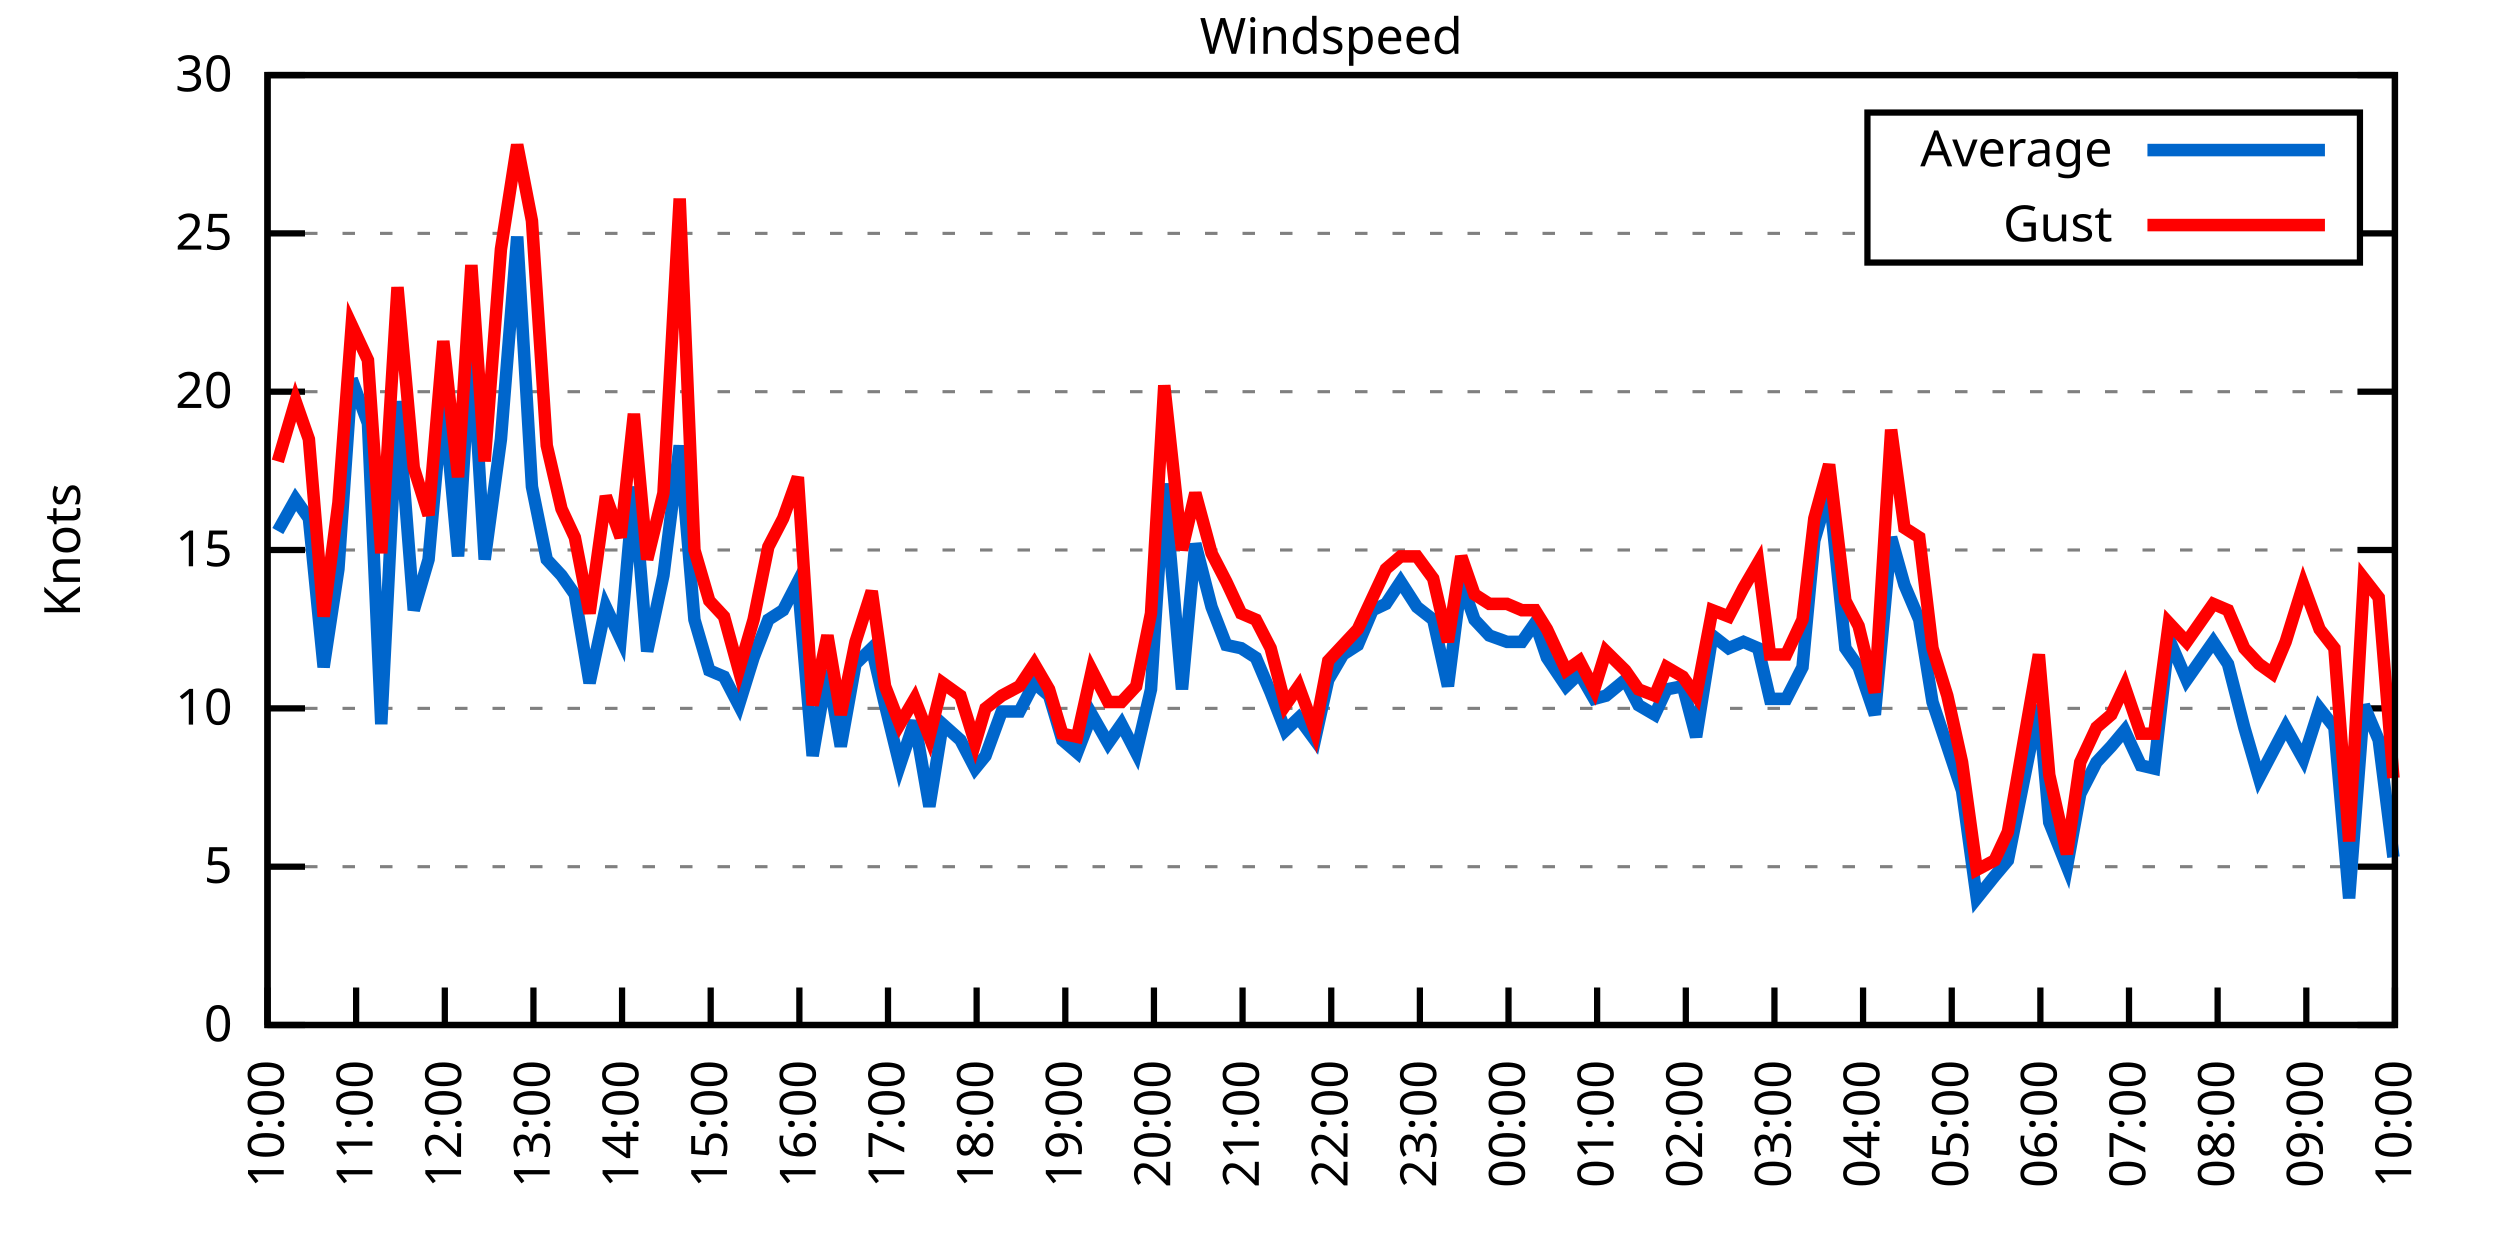
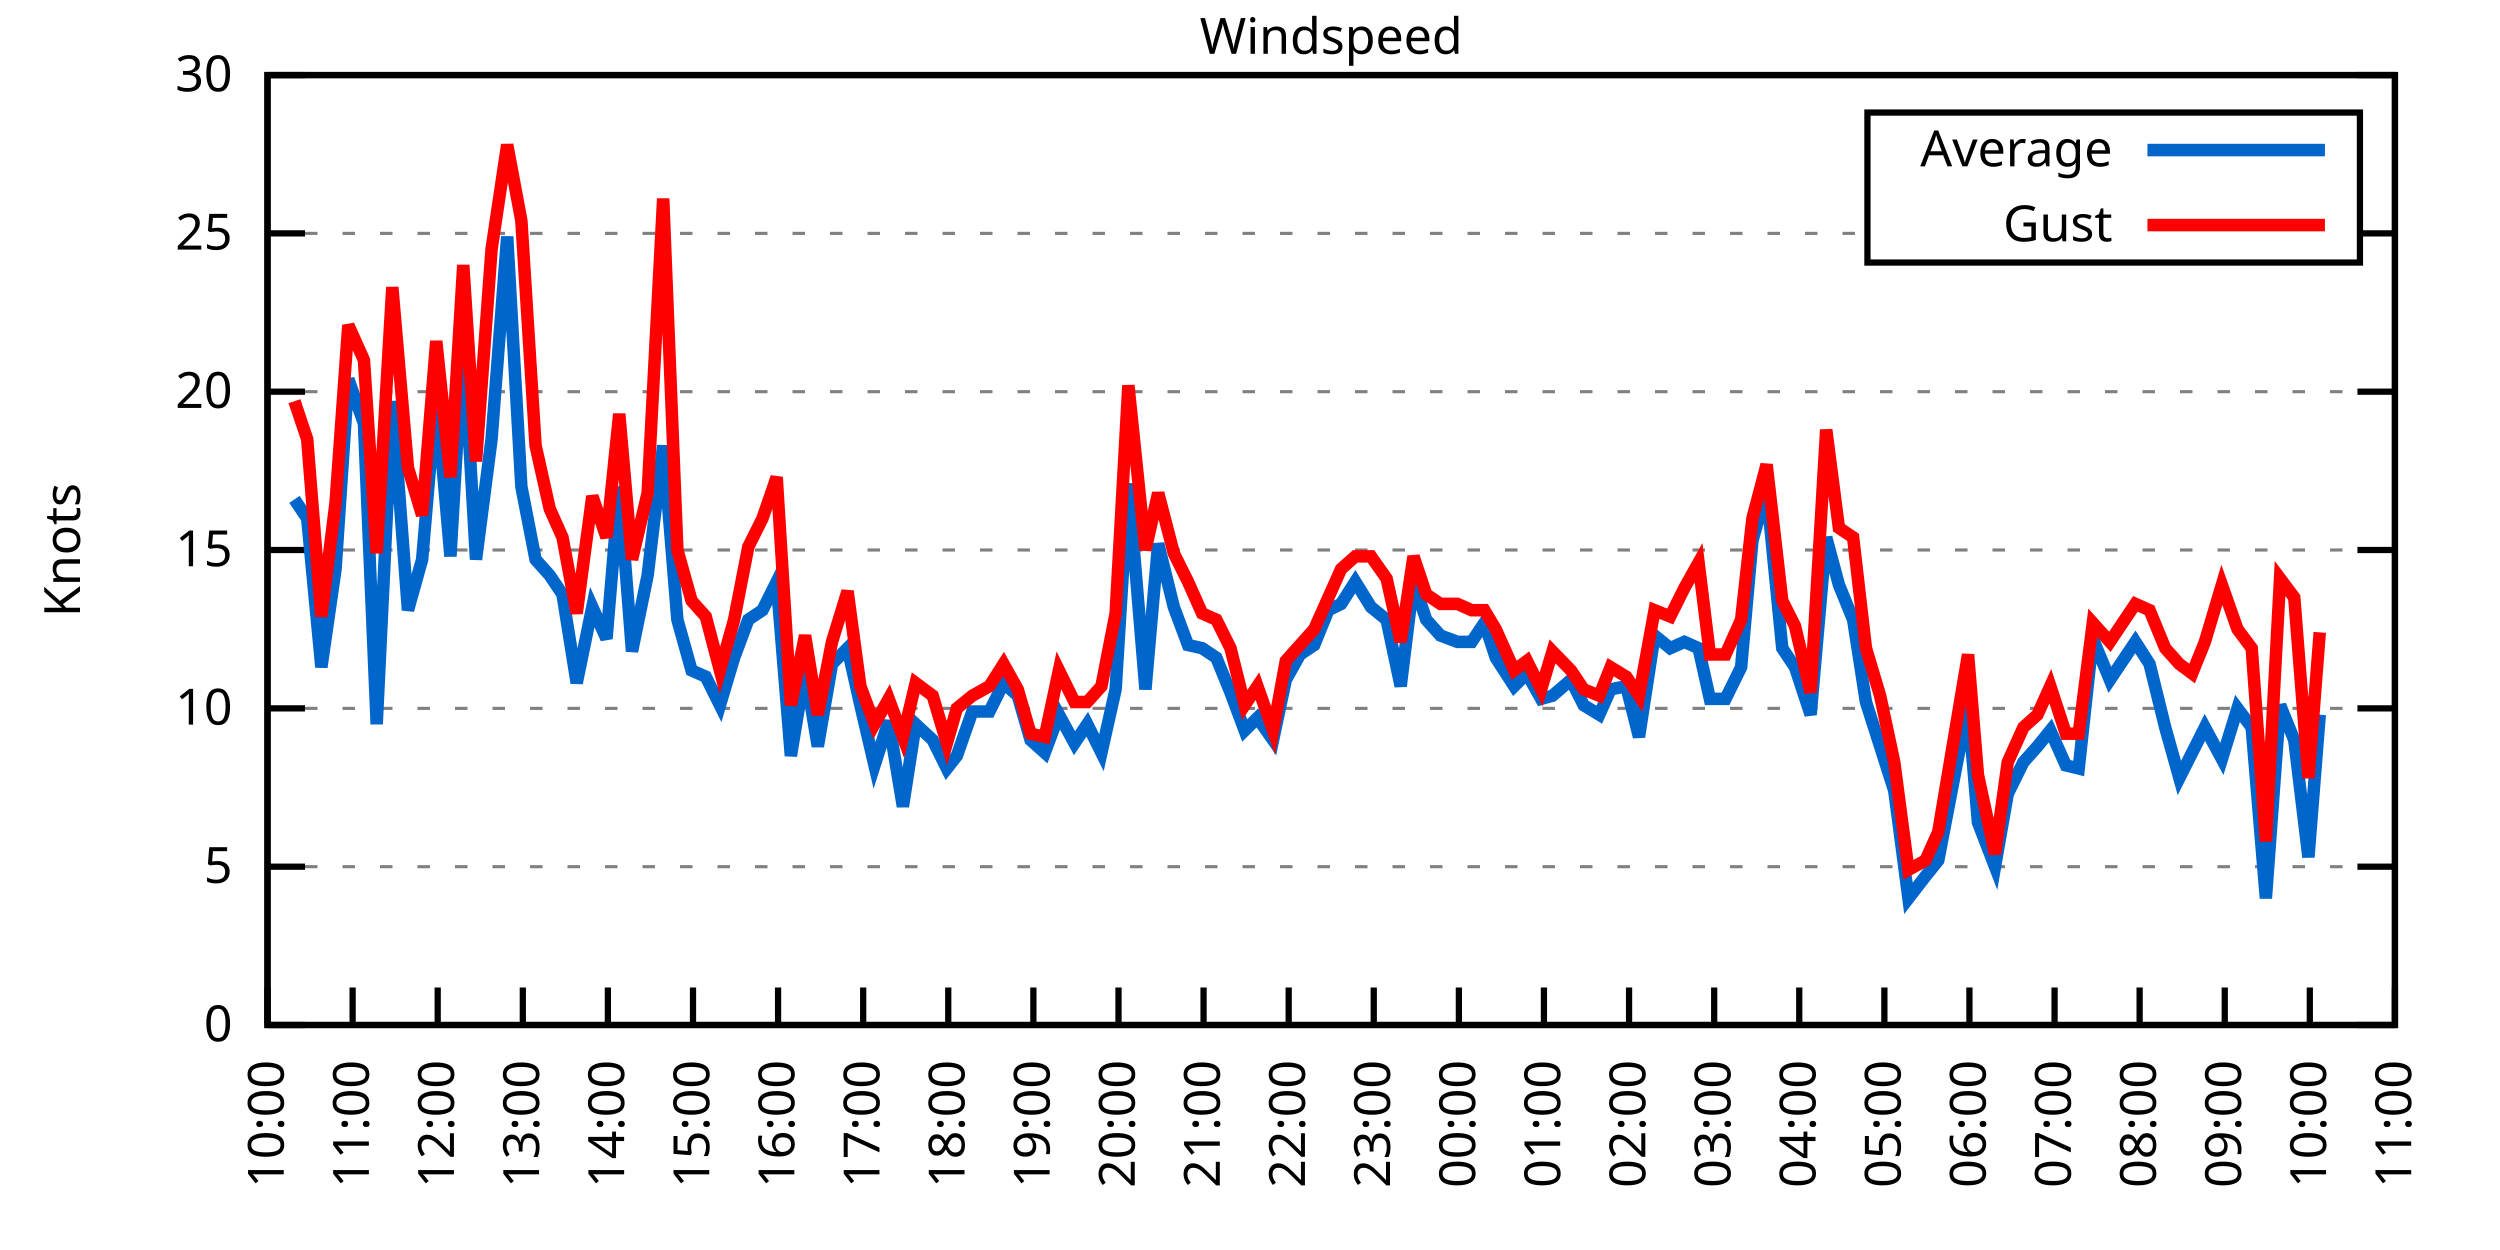
<svg xmlns="http://www.w3.org/2000/svg" xmlns:xlink="http://www.w3.org/1999/xlink" width="400" height="200" viewBox="0 0 400 200">
  <g id="gnuplot_canvas">
    <rect x="0" y="0" width="400" height="200" fill="none" />
    <defs>
      <circle id="gpDot" r="0.5" stroke-width="0.5" stroke="currentColor" />
      <path id="gpPt0" stroke-width="0.333" stroke="currentColor" d="M-1,0 h2 M0,-1 v2" />
      <path id="gpPt1" stroke-width="0.333" stroke="currentColor" d="M-1,-1 L1,1 M1,-1 L-1,1" />
      <path id="gpPt2" stroke-width="0.333" stroke="currentColor" d="M-1,0 L1,0 M0,-1 L0,1 M-1,-1 L1,1 M-1,1 L1,-1" />
      <rect id="gpPt3" stroke-width="0.333" stroke="currentColor" x="-1" y="-1" width="2" height="2" />
      <rect id="gpPt4" stroke-width="0.333" stroke="currentColor" fill="currentColor" x="-1" y="-1" width="2" height="2" />
      <circle id="gpPt5" stroke-width="0.333" stroke="currentColor" cx="0" cy="0" r="1" />
      <use xlink:href="#gpPt5" id="gpPt6" fill="currentColor" stroke="none" />
      <path id="gpPt7" stroke-width="0.333" stroke="currentColor" d="M0,-1.33 L-1.33,0.67 L1.33,0.67 z" />
      <use xlink:href="#gpPt7" id="gpPt8" fill="currentColor" stroke="none" />
      <use xlink:href="#gpPt7" id="gpPt9" stroke="currentColor" transform="rotate(180)" />
      <use xlink:href="#gpPt9" id="gpPt10" fill="currentColor" stroke="none" />
      <use xlink:href="#gpPt3" id="gpPt11" stroke="currentColor" transform="rotate(45)" />
      <use xlink:href="#gpPt11" id="gpPt12" fill="currentColor" stroke="none" />
      <path id="gpPt13" stroke-width="0.333" stroke="currentColor" d="M0,1.330 L1.265,0.411 L0.782,-1.067 L-0.782,-1.076 L-1.265,0.411 z" />
      <use xlink:href="#gpPt13" id="gpPt14" fill="currentColor" stroke="none" />
      <filter id="textbox" filterUnits="objectBoundingBox" x="0" y="0" height="1" width="1">
        <feFlood flood-color="white" flood-opacity="1" result="bgnd" />
        <feComposite in="SourceGraphic" in2="bgnd" operator="atop" />
      </filter>
      <filter id="greybox" filterUnits="objectBoundingBox" x="0" y="0" height="1" width="1">
        <feFlood flood-color="lightgrey" flood-opacity="1" result="grey" />
        <feComposite in="SourceGraphic" in2="grey" operator="atop" />
      </filter>
    </defs>
    <g fill="none" color="white" stroke="currentColor" stroke-width="1.00" stroke-linecap="butt" stroke-linejoin="miter">
</g>
    <g fill="none" color="black" stroke="currentColor" stroke-width="1.00" stroke-linecap="butt" stroke-linejoin="miter">
      <g stroke="none" shape-rendering="crispEdges">
        <polygon fill="rgb(255, 255, 255)" points="42.80,164.00 383.18,164.00 383.18,12.02 42.80,12.02 " />
      </g>
    </g>
    <g fill="none" color="black" stroke="currentColor" stroke-width="1.00" stroke-linecap="butt" stroke-linejoin="miter">
</g>
    <g fill="none" color="black" stroke="black" stroke-width="0.50" stroke-linecap="butt" stroke-linejoin="miter">
</g>
    <g fill="none" color="gray" stroke="currentColor" stroke-width="0.50" stroke-linecap="butt" stroke-linejoin="miter">
      <path stroke="gray" stroke-dasharray="2,4" class="gridline" d="M42.80,164.00 L383.19,164.00  " />
    </g>
    <g fill="none" color="gray" stroke="gray" stroke-width="1.00" stroke-linecap="butt" stroke-linejoin="miter">
</g>
    <g fill="none" color="black" stroke="currentColor" stroke-width="1.00" stroke-linecap="butt" stroke-linejoin="miter">
      <path stroke="black" d="M42.80,164.00 L48.80,164.00 M383.19,164.00 L377.19,164.00  " />
      <g transform="translate(37.20,166.60)" stroke="none" fill="black" font-family="Sans" font-size="8.00" text-anchor="end">
        <text>
          <tspan font-family="Sans"> 0</tspan>
        </text>
      </g>
    </g>
    <g fill="none" color="black" stroke="currentColor" stroke-width="1.00" stroke-linecap="butt" stroke-linejoin="miter">
</g>
    <g fill="none" color="black" stroke="black" stroke-width="0.50" stroke-linecap="butt" stroke-linejoin="miter">
</g>
    <g fill="none" color="gray" stroke="currentColor" stroke-width="0.50" stroke-linecap="butt" stroke-linejoin="miter">
      <path stroke="gray" stroke-dasharray="2,4" class="gridline" d="M42.80,138.67 L383.19,138.67  " />
    </g>
    <g fill="none" color="gray" stroke="gray" stroke-width="1.00" stroke-linecap="butt" stroke-linejoin="miter">
</g>
    <g fill="none" color="black" stroke="currentColor" stroke-width="1.00" stroke-linecap="butt" stroke-linejoin="miter">
      <path stroke="black" d="M42.80,138.67 L48.80,138.67 M383.19,138.67 L377.19,138.67  " />
      <g transform="translate(37.20,141.27)" stroke="none" fill="black" font-family="Sans" font-size="8.00" text-anchor="end">
        <text>
          <tspan font-family="Sans"> 5</tspan>
        </text>
      </g>
    </g>
    <g fill="none" color="black" stroke="currentColor" stroke-width="1.00" stroke-linecap="butt" stroke-linejoin="miter">
</g>
    <g fill="none" color="black" stroke="black" stroke-width="0.50" stroke-linecap="butt" stroke-linejoin="miter">
</g>
    <g fill="none" color="gray" stroke="currentColor" stroke-width="0.50" stroke-linecap="butt" stroke-linejoin="miter">
      <path stroke="gray" stroke-dasharray="2,4" class="gridline" d="M42.80,113.34 L383.19,113.34  " />
    </g>
    <g fill="none" color="gray" stroke="gray" stroke-width="1.00" stroke-linecap="butt" stroke-linejoin="miter">
</g>
    <g fill="none" color="black" stroke="currentColor" stroke-width="1.00" stroke-linecap="butt" stroke-linejoin="miter">
      <path stroke="black" d="M42.80,113.34 L48.80,113.34 M383.19,113.34 L377.19,113.34  " />
      <g transform="translate(37.20,115.94)" stroke="none" fill="black" font-family="Sans" font-size="8.00" text-anchor="end">
        <text>
          <tspan font-family="Sans"> 10</tspan>
        </text>
      </g>
    </g>
    <g fill="none" color="black" stroke="currentColor" stroke-width="1.00" stroke-linecap="butt" stroke-linejoin="miter">
</g>
    <g fill="none" color="black" stroke="black" stroke-width="0.50" stroke-linecap="butt" stroke-linejoin="miter">
</g>
    <g fill="none" color="gray" stroke="currentColor" stroke-width="0.50" stroke-linecap="butt" stroke-linejoin="miter">
      <path stroke="gray" stroke-dasharray="2,4" class="gridline" d="M42.80,88.00 L383.19,88.00  " />
    </g>
    <g fill="none" color="gray" stroke="gray" stroke-width="1.00" stroke-linecap="butt" stroke-linejoin="miter">
</g>
    <g fill="none" color="black" stroke="currentColor" stroke-width="1.00" stroke-linecap="butt" stroke-linejoin="miter">
      <path stroke="black" d="M42.80,88.00 L48.80,88.00 M383.19,88.00 L377.19,88.00  " />
      <g transform="translate(37.20,90.60)" stroke="none" fill="black" font-family="Sans" font-size="8.00" text-anchor="end">
        <text>
          <tspan font-family="Sans"> 15</tspan>
        </text>
      </g>
    </g>
    <g fill="none" color="black" stroke="currentColor" stroke-width="1.00" stroke-linecap="butt" stroke-linejoin="miter">
</g>
    <g fill="none" color="black" stroke="black" stroke-width="0.50" stroke-linecap="butt" stroke-linejoin="miter">
</g>
    <g fill="none" color="gray" stroke="currentColor" stroke-width="0.50" stroke-linecap="butt" stroke-linejoin="miter">
      <path stroke="gray" stroke-dasharray="2,4" class="gridline" d="M42.80,62.67 L383.19,62.67  " />
    </g>
    <g fill="none" color="gray" stroke="gray" stroke-width="1.00" stroke-linecap="butt" stroke-linejoin="miter">
</g>
    <g fill="none" color="black" stroke="currentColor" stroke-width="1.00" stroke-linecap="butt" stroke-linejoin="miter">
      <path stroke="black" d="M42.80,62.67 L48.80,62.67 M383.19,62.67 L377.19,62.67  " />
      <g transform="translate(37.20,65.27)" stroke="none" fill="black" font-family="Sans" font-size="8.00" text-anchor="end">
        <text>
          <tspan font-family="Sans"> 20</tspan>
        </text>
      </g>
    </g>
    <g fill="none" color="black" stroke="currentColor" stroke-width="1.00" stroke-linecap="butt" stroke-linejoin="miter">
</g>
    <g fill="none" color="black" stroke="black" stroke-width="0.50" stroke-linecap="butt" stroke-linejoin="miter">
</g>
    <g fill="none" color="gray" stroke="currentColor" stroke-width="0.50" stroke-linecap="butt" stroke-linejoin="miter">
      <path stroke="gray" stroke-dasharray="2,4" class="gridline" d="M42.80,37.34 L298.79,37.34 M377.59,37.34 L383.19,37.34  " />
    </g>
    <g fill="none" color="gray" stroke="gray" stroke-width="1.00" stroke-linecap="butt" stroke-linejoin="miter">
</g>
    <g fill="none" color="black" stroke="currentColor" stroke-width="1.00" stroke-linecap="butt" stroke-linejoin="miter">
      <path stroke="black" d="M42.80,37.34 L48.80,37.34 M383.19,37.34 L377.19,37.34  " />
      <g transform="translate(37.20,39.94)" stroke="none" fill="black" font-family="Sans" font-size="8.00" text-anchor="end">
        <text>
          <tspan font-family="Sans"> 25</tspan>
        </text>
      </g>
    </g>
    <g fill="none" color="black" stroke="currentColor" stroke-width="1.00" stroke-linecap="butt" stroke-linejoin="miter">
</g>
    <g fill="none" color="black" stroke="black" stroke-width="0.50" stroke-linecap="butt" stroke-linejoin="miter">
</g>
    <g fill="none" color="gray" stroke="currentColor" stroke-width="0.50" stroke-linecap="butt" stroke-linejoin="miter">
      <path stroke="gray" stroke-dasharray="2,4" class="gridline" d="M42.80,12.01 L383.19,12.01  " />
    </g>
    <g fill="none" color="gray" stroke="gray" stroke-width="1.00" stroke-linecap="butt" stroke-linejoin="miter">
</g>
    <g fill="none" color="black" stroke="currentColor" stroke-width="1.00" stroke-linecap="butt" stroke-linejoin="miter">
      <path stroke="black" d="M42.80,12.01 L48.80,12.01 M383.19,12.01 L377.19,12.01  " />
      <g transform="translate(37.20,14.61)" stroke="none" fill="black" font-family="Sans" font-size="8.00" text-anchor="end">
        <text>
          <tspan font-family="Sans"> 30</tspan>
        </text>
      </g>
    </g>
    <g fill="none" color="black" stroke="currentColor" stroke-width="1.00" stroke-linecap="butt" stroke-linejoin="miter">
      <path stroke="black" d="M42.80,164.00 L42.80,158.00  " />
      <g transform="translate(45.40,169.60) rotate(270.00)" stroke="none" fill="black" font-family="Sans" font-size="8.00" text-anchor="end">
        <text>
          <tspan font-family="Sans">10:00</tspan>
        </text>
      </g>
    </g>
    <g fill="none" color="black" stroke="currentColor" stroke-width="1.00" stroke-linecap="butt" stroke-linejoin="miter">
-       <path stroke="black" d="M56.98,164.00 L56.98,158.00  " />
-       <g transform="translate(59.58,169.60) rotate(270.00)" stroke="none" fill="black" font-family="Sans" font-size="8.00" text-anchor="end">
+       <path stroke="black" d="M56.42,164.00 L56.42,158.00  " />
+       <g transform="translate(59.02,169.60) rotate(270.00)" stroke="none" fill="black" font-family="Sans" font-size="8.00" text-anchor="end">
        <text>
          <tspan font-family="Sans">11:00</tspan>
        </text>
      </g>
    </g>
    <g fill="none" color="black" stroke="currentColor" stroke-width="1.00" stroke-linecap="butt" stroke-linejoin="miter">
-       <path stroke="black" d="M71.17,164.00 L71.17,158.00  " />
-       <g transform="translate(73.77,169.60) rotate(270.00)" stroke="none" fill="black" font-family="Sans" font-size="8.00" text-anchor="end">
+       <path stroke="black" d="M70.03,164.00 L70.03,158.00  " />
+       <g transform="translate(72.63,169.60) rotate(270.00)" stroke="none" fill="black" font-family="Sans" font-size="8.00" text-anchor="end">
        <text>
          <tspan font-family="Sans">12:00</tspan>
        </text>
      </g>
    </g>
    <g fill="none" color="black" stroke="currentColor" stroke-width="1.00" stroke-linecap="butt" stroke-linejoin="miter">
-       <path stroke="black" d="M85.35,164.00 L85.35,158.00  " />
-       <g transform="translate(87.95,169.60) rotate(270.00)" stroke="none" fill="black" font-family="Sans" font-size="8.00" text-anchor="end">
+       <path stroke="black" d="M83.65,164.00 L83.65,158.00  " />
+       <g transform="translate(86.25,169.60) rotate(270.00)" stroke="none" fill="black" font-family="Sans" font-size="8.00" text-anchor="end">
        <text>
          <tspan font-family="Sans">13:00</tspan>
        </text>
      </g>
    </g>
    <g fill="none" color="black" stroke="currentColor" stroke-width="1.00" stroke-linecap="butt" stroke-linejoin="miter">
-       <path stroke="black" d="M99.53,164.00 L99.53,158.00  " />
-       <g transform="translate(102.13,169.60) rotate(270.00)" stroke="none" fill="black" font-family="Sans" font-size="8.00" text-anchor="end">
+       <path stroke="black" d="M97.26,164.00 L97.26,158.00  " />
+       <g transform="translate(99.86,169.60) rotate(270.00)" stroke="none" fill="black" font-family="Sans" font-size="8.00" text-anchor="end">
        <text>
          <tspan font-family="Sans">14:00</tspan>
        </text>
      </g>
    </g>
    <g fill="none" color="black" stroke="currentColor" stroke-width="1.00" stroke-linecap="butt" stroke-linejoin="miter">
-       <path stroke="black" d="M113.71,164.00 L113.71,158.00  " />
-       <g transform="translate(116.31,169.60) rotate(270.00)" stroke="none" fill="black" font-family="Sans" font-size="8.00" text-anchor="end">
+       <path stroke="black" d="M110.88,164.00 L110.88,158.00  " />
+       <g transform="translate(113.48,169.60) rotate(270.00)" stroke="none" fill="black" font-family="Sans" font-size="8.00" text-anchor="end">
        <text>
          <tspan font-family="Sans">15:00</tspan>
        </text>
      </g>
    </g>
    <g fill="none" color="black" stroke="currentColor" stroke-width="1.00" stroke-linecap="butt" stroke-linejoin="miter">
-       <path stroke="black" d="M127.90,164.00 L127.90,158.00  " />
-       <g transform="translate(130.50,169.60) rotate(270.00)" stroke="none" fill="black" font-family="Sans" font-size="8.00" text-anchor="end">
+       <path stroke="black" d="M124.49,164.00 L124.49,158.00  " />
+       <g transform="translate(127.09,169.60) rotate(270.00)" stroke="none" fill="black" font-family="Sans" font-size="8.00" text-anchor="end">
        <text>
          <tspan font-family="Sans">16:00</tspan>
        </text>
      </g>
    </g>
    <g fill="none" color="black" stroke="currentColor" stroke-width="1.00" stroke-linecap="butt" stroke-linejoin="miter">
-       <path stroke="black" d="M142.08,164.00 L142.08,158.00  " />
-       <g transform="translate(144.68,169.60) rotate(270.00)" stroke="none" fill="black" font-family="Sans" font-size="8.00" text-anchor="end">
+       <path stroke="black" d="M138.11,164.00 L138.11,158.00  " />
+       <g transform="translate(140.71,169.60) rotate(270.00)" stroke="none" fill="black" font-family="Sans" font-size="8.00" text-anchor="end">
        <text>
          <tspan font-family="Sans">17:00</tspan>
        </text>
      </g>
    </g>
    <g fill="none" color="black" stroke="currentColor" stroke-width="1.00" stroke-linecap="butt" stroke-linejoin="miter">
-       <path stroke="black" d="M156.26,164.00 L156.26,158.00  " />
-       <g transform="translate(158.86,169.60) rotate(270.00)" stroke="none" fill="black" font-family="Sans" font-size="8.00" text-anchor="end">
+       <path stroke="black" d="M151.72,164.00 L151.72,158.00  " />
+       <g transform="translate(154.32,169.60) rotate(270.00)" stroke="none" fill="black" font-family="Sans" font-size="8.00" text-anchor="end">
        <text>
          <tspan font-family="Sans">18:00</tspan>
        </text>
      </g>
    </g>
    <g fill="none" color="black" stroke="currentColor" stroke-width="1.00" stroke-linecap="butt" stroke-linejoin="miter">
-       <path stroke="black" d="M170.45,164.00 L170.45,158.00  " />
-       <g transform="translate(173.05,169.60) rotate(270.00)" stroke="none" fill="black" font-family="Sans" font-size="8.00" text-anchor="end">
+       <path stroke="black" d="M165.34,164.00 L165.34,158.00  " />
+       <g transform="translate(167.94,169.60) rotate(270.00)" stroke="none" fill="black" font-family="Sans" font-size="8.00" text-anchor="end">
        <text>
          <tspan font-family="Sans">19:00</tspan>
        </text>
      </g>
    </g>
    <g fill="none" color="black" stroke="currentColor" stroke-width="1.00" stroke-linecap="butt" stroke-linejoin="miter">
-       <path stroke="black" d="M184.63,164.00 L184.63,158.00  " />
-       <g transform="translate(187.23,169.60) rotate(270.00)" stroke="none" fill="black" font-family="Sans" font-size="8.00" text-anchor="end">
+       <path stroke="black" d="M178.96,164.00 L178.96,158.00  " />
+       <g transform="translate(181.56,169.60) rotate(270.00)" stroke="none" fill="black" font-family="Sans" font-size="8.00" text-anchor="end">
        <text>
          <tspan font-family="Sans">20:00</tspan>
        </text>
      </g>
    </g>
    <g fill="none" color="black" stroke="currentColor" stroke-width="1.00" stroke-linecap="butt" stroke-linejoin="miter">
-       <path stroke="black" d="M198.81,164.00 L198.81,158.00  " />
-       <g transform="translate(201.41,169.60) rotate(270.00)" stroke="none" fill="black" font-family="Sans" font-size="8.00" text-anchor="end">
+       <path stroke="black" d="M192.57,164.00 L192.57,158.00  " />
+       <g transform="translate(195.17,169.60) rotate(270.00)" stroke="none" fill="black" font-family="Sans" font-size="8.00" text-anchor="end">
        <text>
          <tspan font-family="Sans">21:00</tspan>
        </text>
      </g>
    </g>
    <g fill="none" color="black" stroke="currentColor" stroke-width="1.00" stroke-linecap="butt" stroke-linejoin="miter">
-       <path stroke="black" d="M213.00,164.00 L213.00,158.00  " />
-       <g transform="translate(215.60,169.60) rotate(270.00)" stroke="none" fill="black" font-family="Sans" font-size="8.00" text-anchor="end">
+       <path stroke="black" d="M206.19,164.00 L206.19,158.00  " />
+       <g transform="translate(208.79,169.60) rotate(270.00)" stroke="none" fill="black" font-family="Sans" font-size="8.00" text-anchor="end">
        <text>
          <tspan font-family="Sans">22:00</tspan>
        </text>
      </g>
    </g>
    <g fill="none" color="black" stroke="currentColor" stroke-width="1.00" stroke-linecap="butt" stroke-linejoin="miter">
-       <path stroke="black" d="M227.18,164.00 L227.18,158.00  " />
-       <g transform="translate(229.78,169.60) rotate(270.00)" stroke="none" fill="black" font-family="Sans" font-size="8.00" text-anchor="end">
+       <path stroke="black" d="M219.80,164.00 L219.80,158.00  " />
+       <g transform="translate(222.40,169.60) rotate(270.00)" stroke="none" fill="black" font-family="Sans" font-size="8.00" text-anchor="end">
        <text>
          <tspan font-family="Sans">23:00</tspan>
        </text>
      </g>
    </g>
    <g fill="none" color="black" stroke="currentColor" stroke-width="1.00" stroke-linecap="butt" stroke-linejoin="miter">
-       <path stroke="black" d="M241.36,164.00 L241.36,158.00  " />
-       <g transform="translate(243.96,169.60) rotate(270.00)" stroke="none" fill="black" font-family="Sans" font-size="8.00" text-anchor="end">
+       <path stroke="black" d="M233.42,164.00 L233.42,158.00  " />
+       <g transform="translate(236.02,169.60) rotate(270.00)" stroke="none" fill="black" font-family="Sans" font-size="8.00" text-anchor="end">
        <text>
          <tspan font-family="Sans">00:00</tspan>
        </text>
      </g>
    </g>
    <g fill="none" color="black" stroke="currentColor" stroke-width="1.00" stroke-linecap="butt" stroke-linejoin="miter">
-       <path stroke="black" d="M255.54,164.00 L255.54,158.00  " />
-       <g transform="translate(258.14,169.60) rotate(270.00)" stroke="none" fill="black" font-family="Sans" font-size="8.00" text-anchor="end">
+       <path stroke="black" d="M247.03,164.00 L247.03,158.00  " />
+       <g transform="translate(249.63,169.60) rotate(270.00)" stroke="none" fill="black" font-family="Sans" font-size="8.00" text-anchor="end">
        <text>
          <tspan font-family="Sans">01:00</tspan>
        </text>
      </g>
    </g>
    <g fill="none" color="black" stroke="currentColor" stroke-width="1.00" stroke-linecap="butt" stroke-linejoin="miter">
-       <path stroke="black" d="M269.73,164.00 L269.73,158.00  " />
-       <g transform="translate(272.33,169.60) rotate(270.00)" stroke="none" fill="black" font-family="Sans" font-size="8.00" text-anchor="end">
+       <path stroke="black" d="M260.65,164.00 L260.65,158.00  " />
+       <g transform="translate(263.25,169.60) rotate(270.00)" stroke="none" fill="black" font-family="Sans" font-size="8.00" text-anchor="end">
        <text>
          <tspan font-family="Sans">02:00</tspan>
        </text>
      </g>
    </g>
    <g fill="none" color="black" stroke="currentColor" stroke-width="1.00" stroke-linecap="butt" stroke-linejoin="miter">
-       <path stroke="black" d="M283.91,164.00 L283.91,158.00  " />
-       <g transform="translate(286.51,169.60) rotate(270.00)" stroke="none" fill="black" font-family="Sans" font-size="8.00" text-anchor="end">
+       <path stroke="black" d="M274.27,164.00 L274.27,158.00  " />
+       <g transform="translate(276.87,169.60) rotate(270.00)" stroke="none" fill="black" font-family="Sans" font-size="8.00" text-anchor="end">
        <text>
          <tspan font-family="Sans">03:00</tspan>
        </text>
      </g>
    </g>
    <g fill="none" color="black" stroke="currentColor" stroke-width="1.00" stroke-linecap="butt" stroke-linejoin="miter">
-       <path stroke="black" d="M298.09,164.00 L298.09,158.00  " />
-       <g transform="translate(300.69,169.60) rotate(270.00)" stroke="none" fill="black" font-family="Sans" font-size="8.00" text-anchor="end">
+       <path stroke="black" d="M287.88,164.00 L287.88,158.00  " />
+       <g transform="translate(290.48,169.60) rotate(270.00)" stroke="none" fill="black" font-family="Sans" font-size="8.00" text-anchor="end">
        <text>
          <tspan font-family="Sans">04:00</tspan>
        </text>
      </g>
    </g>
    <g fill="none" color="black" stroke="currentColor" stroke-width="1.00" stroke-linecap="butt" stroke-linejoin="miter">
-       <path stroke="black" d="M312.28,164.00 L312.28,158.00  " />
-       <g transform="translate(314.88,169.60) rotate(270.00)" stroke="none" fill="black" font-family="Sans" font-size="8.00" text-anchor="end">
+       <path stroke="black" d="M301.50,164.00 L301.50,158.00  " />
+       <g transform="translate(304.10,169.60) rotate(270.00)" stroke="none" fill="black" font-family="Sans" font-size="8.00" text-anchor="end">
        <text>
          <tspan font-family="Sans">05:00</tspan>
        </text>
      </g>
    </g>
    <g fill="none" color="black" stroke="currentColor" stroke-width="1.00" stroke-linecap="butt" stroke-linejoin="miter">
-       <path stroke="black" d="M326.46,164.00 L326.46,158.00  " />
-       <g transform="translate(329.06,169.60) rotate(270.00)" stroke="none" fill="black" font-family="Sans" font-size="8.00" text-anchor="end">
+       <path stroke="black" d="M315.11,164.00 L315.11,158.00  " />
+       <g transform="translate(317.71,169.60) rotate(270.00)" stroke="none" fill="black" font-family="Sans" font-size="8.00" text-anchor="end">
        <text>
          <tspan font-family="Sans">06:00</tspan>
        </text>
      </g>
    </g>
    <g fill="none" color="black" stroke="currentColor" stroke-width="1.00" stroke-linecap="butt" stroke-linejoin="miter">
-       <path stroke="black" d="M340.64,164.00 L340.64,158.00  " />
-       <g transform="translate(343.24,169.60) rotate(270.00)" stroke="none" fill="black" font-family="Sans" font-size="8.00" text-anchor="end">
+       <path stroke="black" d="M328.73,164.00 L328.73,158.00  " />
+       <g transform="translate(331.33,169.60) rotate(270.00)" stroke="none" fill="black" font-family="Sans" font-size="8.00" text-anchor="end">
        <text>
          <tspan font-family="Sans">07:00</tspan>
        </text>
      </g>
    </g>
    <g fill="none" color="black" stroke="currentColor" stroke-width="1.00" stroke-linecap="butt" stroke-linejoin="miter">
-       <path stroke="black" d="M354.82,164.00 L354.82,158.00  " />
-       <g transform="translate(357.42,169.60) rotate(270.00)" stroke="none" fill="black" font-family="Sans" font-size="8.00" text-anchor="end">
+       <path stroke="black" d="M342.34,164.00 L342.34,158.00  " />
+       <g transform="translate(344.94,169.60) rotate(270.00)" stroke="none" fill="black" font-family="Sans" font-size="8.00" text-anchor="end">
        <text>
          <tspan font-family="Sans">08:00</tspan>
        </text>
      </g>
    </g>
    <g fill="none" color="black" stroke="currentColor" stroke-width="1.00" stroke-linecap="butt" stroke-linejoin="miter">
-       <path stroke="black" d="M369.01,164.00 L369.01,158.00  " />
-       <g transform="translate(371.61,169.60) rotate(270.00)" stroke="none" fill="black" font-family="Sans" font-size="8.00" text-anchor="end">
+       <path stroke="black" d="M355.96,164.00 L355.96,158.00  " />
+       <g transform="translate(358.56,169.60) rotate(270.00)" stroke="none" fill="black" font-family="Sans" font-size="8.00" text-anchor="end">
        <text>
          <tspan font-family="Sans">09:00</tspan>
+         </text>
+       </g>
+     </g>
+     <g fill="none" color="black" stroke="currentColor" stroke-width="1.00" stroke-linecap="butt" stroke-linejoin="miter">
+       <path stroke="black" d="M369.57,164.00 L369.57,158.00  " />
+       <g transform="translate(372.17,169.60) rotate(270.00)" stroke="none" fill="black" font-family="Sans" font-size="8.00" text-anchor="end">
+         <text>
+           <tspan font-family="Sans">10:00</tspan>
        </text>
      </g>
    </g>
    <g fill="none" color="black" stroke="currentColor" stroke-width="1.00" stroke-linecap="butt" stroke-linejoin="miter">
      <path stroke="black" d="M383.19,164.00 L383.19,158.00  " />
      <g transform="translate(385.79,169.60) rotate(270.00)" stroke="none" fill="black" font-family="Sans" font-size="8.00" text-anchor="end">
        <text>
-           <tspan font-family="Sans">10:00</tspan>
+           <tspan font-family="Sans">11:00</tspan>
        </text>
      </g>
    </g>
    <g fill="none" color="black" stroke="currentColor" stroke-width="1.00" stroke-linecap="butt" stroke-linejoin="miter">
</g>
    <g fill="none" color="black" stroke="currentColor" stroke-width="1.00" stroke-linecap="butt" stroke-linejoin="miter">
      <path stroke="black" d="M42.80,12.01 L42.80,164.00 L383.19,164.00 L383.19,12.01 L42.80,12.01 Z  " />
    </g>
    <g fill="none" color="black" stroke="currentColor" stroke-width="1.00" stroke-linecap="butt" stroke-linejoin="miter">
</g>
    <g fill="none" color="black" stroke="currentColor" stroke-width="1.00" stroke-linecap="butt" stroke-linejoin="miter">
      <path stroke="black" d="M298.79,42.01 L298.79,18.01 L377.59,18.01 L377.59,42.01 L298.79,42.01 Z  " />
    </g>
    <g id="Windspeed_plot_1">
      <g fill="none" color="white" stroke="black" stroke-width="2.00" stroke-linecap="butt" stroke-linejoin="miter">
</g>
      <g fill="none" color="black" stroke="currentColor" stroke-width="2.00" stroke-linecap="butt" stroke-linejoin="miter">
        <g transform="translate(337.99,26.61)" stroke="none" fill="black" font-family="Sans" font-size="8.00" text-anchor="end">
          <text>
            <tspan font-family="Sans">Average</tspan>
          </text>
        </g>
      </g>
      <g fill="none" color="black" stroke="currentColor" stroke-width="2.00" stroke-linecap="butt" stroke-linejoin="miter">
-         <path stroke="rgb(  0, 102, 204)" d="M343.59,24.01 L371.99,24.01 M44.45,84.97 L47.29,79.90 L49.42,82.94 L51.78,106.75 L54.15,91.04 L56.27,60.65   L58.87,67.74 L61.00,115.87 L63.60,64.19 L66.20,97.63 L68.57,89.52 L70.93,63.18 L73.29,89.02 L75.42,54.06   L77.55,89.52 L80.15,70.27 L82.75,37.85 L85.11,77.87 L87.48,89.52 L89.84,92.06 L91.97,95.10 L94.33,109.28   L96.93,97.12 L99.30,102.19 L101.42,77.87 L103.55,104.22 L106.15,92.06 L108.75,71.29 L111.11,99.15 L113.48,107.26   L115.84,108.27 L118.21,112.83 L120.57,105.23 L122.93,99.15 L125.30,97.63 L127.66,93.07 L130.02,120.94 L132.39,107.26   L134.52,119.42 L136.88,106.24 L139.48,103.71 L141.61,112.83 L143.97,122.46 L146.34,115.36 L148.70,129.04 L150.83,115.87   L153.66,118.40 L156.03,122.96 L157.68,120.94 L160.28,113.84 L163.12,113.84 L165.48,109.28 L167.85,111.31 L169.97,118.40   L172.34,120.43 L174.70,114.35 L177.30,118.91 L179.43,115.87 L181.79,120.43 L184.16,110.30 L186.28,77.37 L189.12,110.30   L191.25,86.99 L193.85,97.12 L196.21,103.20 L198.58,103.71 L200.94,105.23 L203.30,110.80 L205.67,116.88 L207.79,114.86   L210.39,118.40 L212.52,108.78 L214.89,104.72 L217.25,103.20 L219.61,97.63 L221.74,96.62 L224.10,93.07 L226.71,97.12   L229.31,99.15 L231.67,109.79 L233.80,93.07 L235.92,99.15 L238.29,101.68 L241.12,102.70 L243.49,102.70 L245.62,99.66   L247.51,105.23 L250.58,109.79 L252.71,107.76 L255.07,111.82 L256.96,111.31 L260.04,108.78 L262.16,112.83 L264.76,114.35   L266.65,110.30 L269.25,109.79 L271.38,117.90 L273.98,101.68 L276.58,103.71 L278.95,102.70 L281.31,103.71 L283.20,111.82   L285.80,111.82 L288.40,106.75 L290.29,86.49 L292.66,78.38 L295.26,103.71 L297.38,106.75 L299.98,114.35 L302.58,85.98   L304.71,93.58 L307.08,99.15 L309.20,112.32 L311.57,119.42 L313.93,126.51 L316.29,143.73 L319.13,140.19 L321.26,137.66   L326.22,112.83 L327.88,131.58 L330.71,138.67 L332.84,127.02 L335.44,121.95 L337.80,119.42 L339.93,116.88 L342.53,122.46   L344.66,122.96 L347.02,102.19 L349.86,108.78 L354.12,102.70 L356.48,106.24 L359.08,116.38 L361.44,124.48 L363.57,120.43   L365.70,116.38 L368.53,121.44 L371.13,113.34 L373.50,116.38 L375.86,143.73 L378.23,112.83 L380.59,118.40 L382.95,137.15    " />
+         <path stroke="rgb(  0, 102, 204)" d="M343.59,24.01 L371.99,24.01 M47.11,79.90 L49.15,82.94 L51.42,106.75 L53.69,91.04 L55.73,60.65 L58.23,67.74   L60.27,115.87 L62.77,64.19 L65.27,97.63 L67.54,89.52 L69.80,63.18 L72.07,89.02 L74.12,54.06 L76.16,89.52   L78.65,70.27 L81.15,37.85 L83.42,77.87 L85.69,89.52 L87.96,92.06 L90.00,95.10 L92.27,109.28 L94.77,97.12   L97.04,102.19 L99.08,77.87 L101.12,104.22 L103.62,92.06 L106.11,71.29 L108.38,99.15 L110.65,107.26 L112.92,108.27   L115.19,112.83 L117.46,105.23 L119.73,99.15 L122.00,97.63 L124.27,93.07 L126.54,120.94 L128.81,107.26 L130.85,119.42   L133.12,106.24 L135.61,103.71 L137.66,112.83 L139.92,122.46 L142.19,115.36 L144.46,129.04 L146.51,115.87 L149.23,118.40   L151.50,122.96 L153.09,120.94 L155.58,113.84 L158.31,113.84 L160.57,109.28 L162.84,111.31 L164.89,118.40 L167.16,120.43   L169.43,114.35 L171.92,118.91 L173.96,115.87 L176.23,120.43 L178.50,110.30 L180.54,77.37 L183.27,110.30 L185.31,86.99   L187.81,97.12 L190.08,103.20 L192.34,103.71 L194.61,105.23 L196.88,110.80 L199.15,116.88 L201.19,114.86 L203.69,118.40   L205.73,108.78 L208.00,104.72 L210.27,103.20 L212.54,97.63 L214.58,96.62 L216.85,93.07 L219.35,97.12 L221.85,99.15   L224.11,109.79 L226.16,93.07 L228.20,99.15 L230.47,101.68 L233.19,102.70 L235.46,102.70 L237.50,99.66 L239.32,105.23   L242.27,109.79 L244.31,107.76 L246.58,111.82 L248.40,111.31 L251.35,108.78 L253.39,112.83 L255.88,114.35 L257.70,110.30   L260.20,109.79 L262.24,117.90 L264.73,101.68 L267.23,103.71 L269.50,102.70 L271.77,103.71 L273.58,111.82 L276.08,111.82   L278.58,106.75 L280.39,86.49 L282.66,78.38 L285.16,103.71 L287.20,106.75 L289.70,114.35 L292.19,85.98 L294.23,93.58   L296.50,99.15 L298.55,112.32 L300.82,119.42 L303.08,126.51 L305.35,143.73 L308.08,140.19 L310.12,137.66 L314.89,112.83   L316.47,131.58 L319.20,138.67 L321.24,127.02 L323.74,121.95 L326.00,119.42 L328.05,116.88 L330.54,122.46 L332.59,122.96   L334.85,102.19 L337.58,108.78 L341.66,102.70 L343.93,106.24 L346.43,116.38 L348.70,124.48 L350.74,120.43 L352.78,116.38   L355.50,121.44 L358.00,113.34 L360.27,116.38 L362.54,143.73 L364.81,112.83 L367.08,118.40 L369.35,137.15 L371.16,114.35    " />
      </g>
    </g>
    <g id="Windspeed_plot_2">
      <g fill="none" color="black" stroke="currentColor" stroke-width="2.00" stroke-linecap="butt" stroke-linejoin="miter">
        <g transform="translate(337.99,38.61)" stroke="none" fill="black" font-family="Sans" font-size="8.00" text-anchor="end">
          <text>
            <tspan font-family="Sans">Gust</tspan>
          </text>
        </g>
      </g>
      <g fill="none" color="black" stroke="currentColor" stroke-width="2.00" stroke-linecap="butt" stroke-linejoin="miter">
-         <path stroke="rgb(255,   0,   0)" d="M343.59,36.01 L371.99,36.01 M44.45,73.82 L47.29,64.19 L49.42,70.27 L51.78,98.64 L54.15,80.41 L56.27,52.03   L58.87,57.61 L61.00,88.51 L63.60,45.95 L66.20,74.83 L68.57,82.43 L70.93,54.57 L73.29,76.35 L75.42,42.41   L77.55,73.82 L80.15,39.87 L82.75,23.16 L85.11,35.32 L87.48,71.29 L89.84,81.42 L91.97,85.98 L94.33,98.14   L96.93,79.39 L99.30,85.98 L101.42,66.22 L103.55,89.52 L106.15,78.89 L108.75,31.77 L111.11,88.00 L113.48,96.11   L115.84,98.64 L118.21,107.26 L120.57,99.15 L122.93,87.50 L125.30,82.94 L127.66,76.35 L130.02,112.83 L132.39,101.68   L134.52,114.35 L136.88,102.70 L139.48,94.59 L141.61,109.79 L143.97,115.87 L146.34,111.82 L148.70,117.90 L150.83,109.28   L153.66,111.31 L156.03,118.91 L157.68,113.34 L160.28,111.31 L163.12,109.79 L165.48,106.24 L167.85,110.30 L169.97,117.39   L172.34,117.90 L174.70,107.26 L177.30,112.32 L179.43,112.32 L181.79,109.79 L184.16,98.14 L186.28,61.66 L189.12,88.00   L191.25,78.89 L193.85,88.51 L196.21,93.07 L198.58,98.14 L200.94,99.15 L203.30,103.71 L205.67,112.83 L207.79,109.79   L210.39,116.88 L212.52,105.74 L214.89,103.20 L217.25,100.67 L219.61,95.60 L221.74,91.04 L224.10,89.02 L226.71,89.02   L229.31,92.56 L231.67,102.70 L233.80,89.02 L235.92,95.10 L238.29,96.62 L241.12,96.62 L243.49,97.63 L245.62,97.63   L247.51,100.67 L250.58,107.26 L252.71,105.74 L255.07,110.30 L256.96,104.22 L260.04,107.26 L262.16,110.30 L264.76,111.31   L266.65,106.75 L269.25,108.27 L271.38,111.31 L273.98,97.63 L276.58,98.64 L278.95,94.08 L281.31,90.03 L283.20,104.72   L285.80,104.72 L288.40,99.15 L290.29,82.94 L292.66,74.33 L295.26,96.11 L297.38,100.16 L299.98,110.80 L302.58,68.75   L304.71,84.46 L307.08,85.98 L309.20,103.71 L311.57,111.31 L313.93,121.95 L316.29,139.17 L319.13,137.66 L321.26,133.10   L326.22,104.72 L327.88,123.98 L330.71,136.64 L332.84,121.95 L335.44,116.38 L337.80,114.35 L339.93,109.79 L342.53,117.39   L344.66,117.39 L347.02,99.66 L349.86,102.70 L354.12,96.62 L356.48,97.63 L359.08,103.71 L361.44,106.24 L363.57,107.76   L365.70,102.70 L368.53,93.58 L371.13,100.67 L373.50,103.71 L375.86,134.62 L378.23,92.56 L380.59,95.60 L382.95,124.48    " />
+         <path stroke="rgb(255,   0,   0)" d="M343.59,36.01 L371.99,36.01 M47.11,64.19 L49.15,70.27 L51.42,98.64 L53.69,80.41 L55.73,52.03 L58.23,57.61   L60.27,88.51 L62.77,45.95 L65.27,74.83 L67.54,82.43 L69.80,54.57 L72.07,76.35 L74.12,42.41 L76.16,73.82   L78.65,39.87 L81.15,23.16 L83.42,35.32 L85.69,71.29 L87.96,81.42 L90.00,85.98 L92.27,98.14 L94.77,79.39   L97.04,85.98 L99.08,66.22 L101.12,89.52 L103.62,78.89 L106.11,31.77 L108.38,88.00 L110.65,96.11 L112.92,98.64   L115.19,107.26 L117.46,99.15 L119.73,87.50 L122.00,82.94 L124.27,76.35 L126.54,112.83 L128.81,101.68 L130.85,114.35   L133.12,102.70 L135.61,94.59 L137.66,109.79 L139.92,115.87 L142.19,111.82 L144.46,117.90 L146.51,109.28 L149.23,111.31   L151.50,118.91 L153.09,113.34 L155.58,111.31 L158.31,109.79 L160.57,106.24 L162.84,110.30 L164.89,117.39 L167.16,117.90   L169.43,107.26 L171.92,112.32 L173.96,112.32 L176.23,109.79 L178.50,98.14 L180.54,61.66 L183.27,88.00 L185.31,78.89   L187.81,88.51 L190.08,93.07 L192.34,98.14 L194.61,99.15 L196.88,103.71 L199.15,112.83 L201.19,109.79 L203.69,116.88   L205.73,105.74 L208.00,103.20 L210.27,100.67 L212.54,95.60 L214.58,91.04 L216.85,89.02 L219.35,89.02 L221.85,92.56   L224.11,102.70 L226.16,89.02 L228.20,95.10 L230.47,96.62 L233.19,96.62 L235.46,97.63 L237.50,97.63 L239.32,100.67   L242.27,107.26 L244.31,105.74 L246.58,110.30 L248.40,104.22 L251.35,107.26 L253.39,110.30 L255.88,111.31 L257.70,106.75   L260.20,108.27 L262.24,111.31 L264.73,97.63 L267.23,98.64 L269.50,94.08 L271.77,90.03 L273.58,104.72 L276.08,104.72   L278.58,99.15 L280.39,82.94 L282.66,74.33 L285.16,96.11 L287.20,100.16 L289.70,110.80 L292.19,68.75 L294.23,84.46   L296.50,85.98 L298.55,103.71 L300.82,111.31 L303.08,121.95 L305.35,139.17 L308.08,137.66 L310.12,133.10 L314.89,104.72   L316.47,123.98 L319.20,136.64 L321.24,121.95 L323.74,116.38 L326.00,114.35 L328.05,109.79 L330.54,117.39 L332.59,117.39   L334.85,99.66 L337.58,102.70 L341.66,96.62 L343.93,97.63 L346.43,103.71 L348.70,106.24 L350.74,107.76 L352.78,102.70   L355.50,93.58 L358.00,100.67 L360.27,103.71 L362.54,134.62 L364.81,92.56 L367.08,95.60 L369.35,124.48 L371.16,101.18    " />
      </g>
    </g>
    <g fill="none" color="black" stroke="currentColor" stroke-width="2.00" stroke-linecap="butt" stroke-linejoin="miter">
</g>
    <g fill="none" color="black" stroke="black" stroke-width="1.00" stroke-linecap="butt" stroke-linejoin="miter">
</g>
    <g fill="none" color="black" stroke="currentColor" stroke-width="1.00" stroke-linecap="butt" stroke-linejoin="miter">
      <path stroke="black" d="M42.80,12.01 L42.80,164.00 L383.19,164.00 L383.19,12.01 L42.80,12.01 Z  " />
      <g transform="translate(12.80,88.01) rotate(270.00)" stroke="none" fill="black" font-family="Sans" font-size="8.00" text-anchor="middle">
        <text>
          <tspan font-family="Sans">Knots</tspan>
        </text>
      </g>
    </g>
    <g fill="none" color="black" stroke="currentColor" stroke-width="1.00" stroke-linecap="butt" stroke-linejoin="miter">
</g>
    <g fill="none" color="black" stroke="currentColor" stroke-width="1.00" stroke-linecap="butt" stroke-linejoin="miter">
      <g transform="translate(212.99,8.61)" stroke="none" fill="black" font-family="Sans" font-size="8.00" text-anchor="middle">
        <text>
          <tspan font-family="Sans">Windspeed</tspan>
        </text>
      </g>
    </g>
    <g fill="none" color="black" stroke="currentColor" stroke-width="1.00" stroke-linecap="butt" stroke-linejoin="miter">
</g>
  </g>
</svg>
